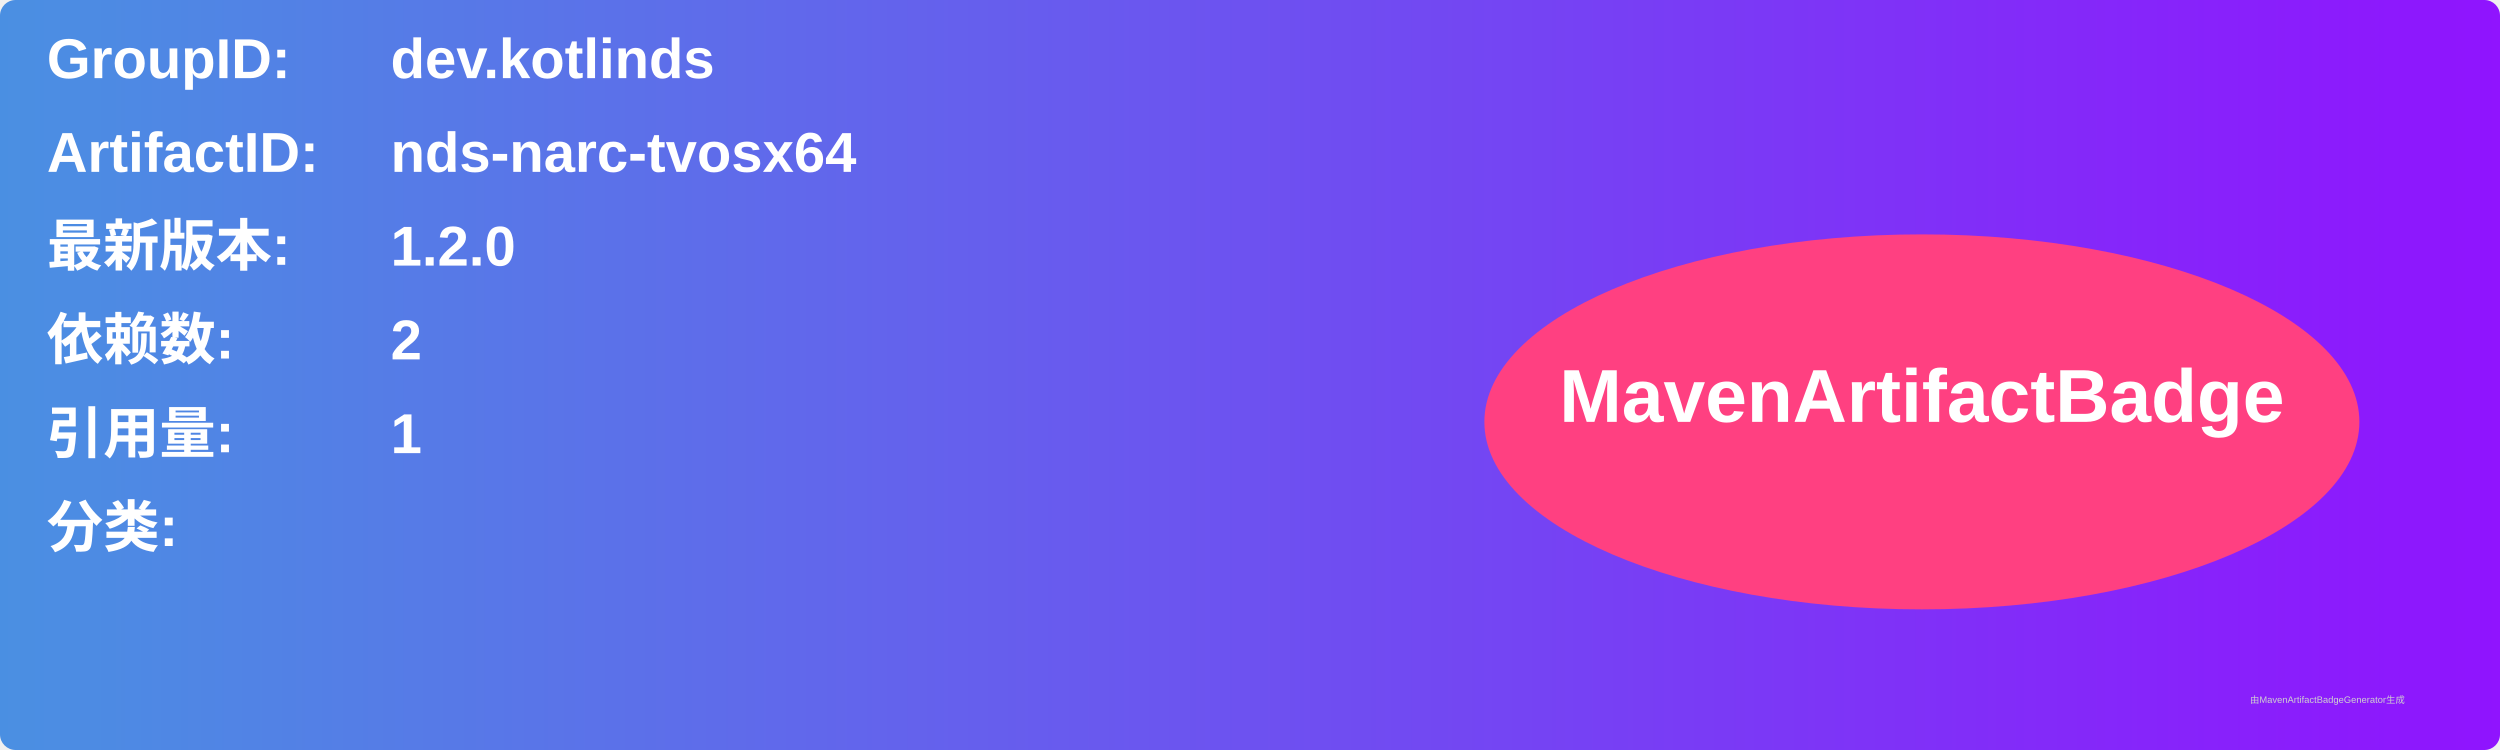
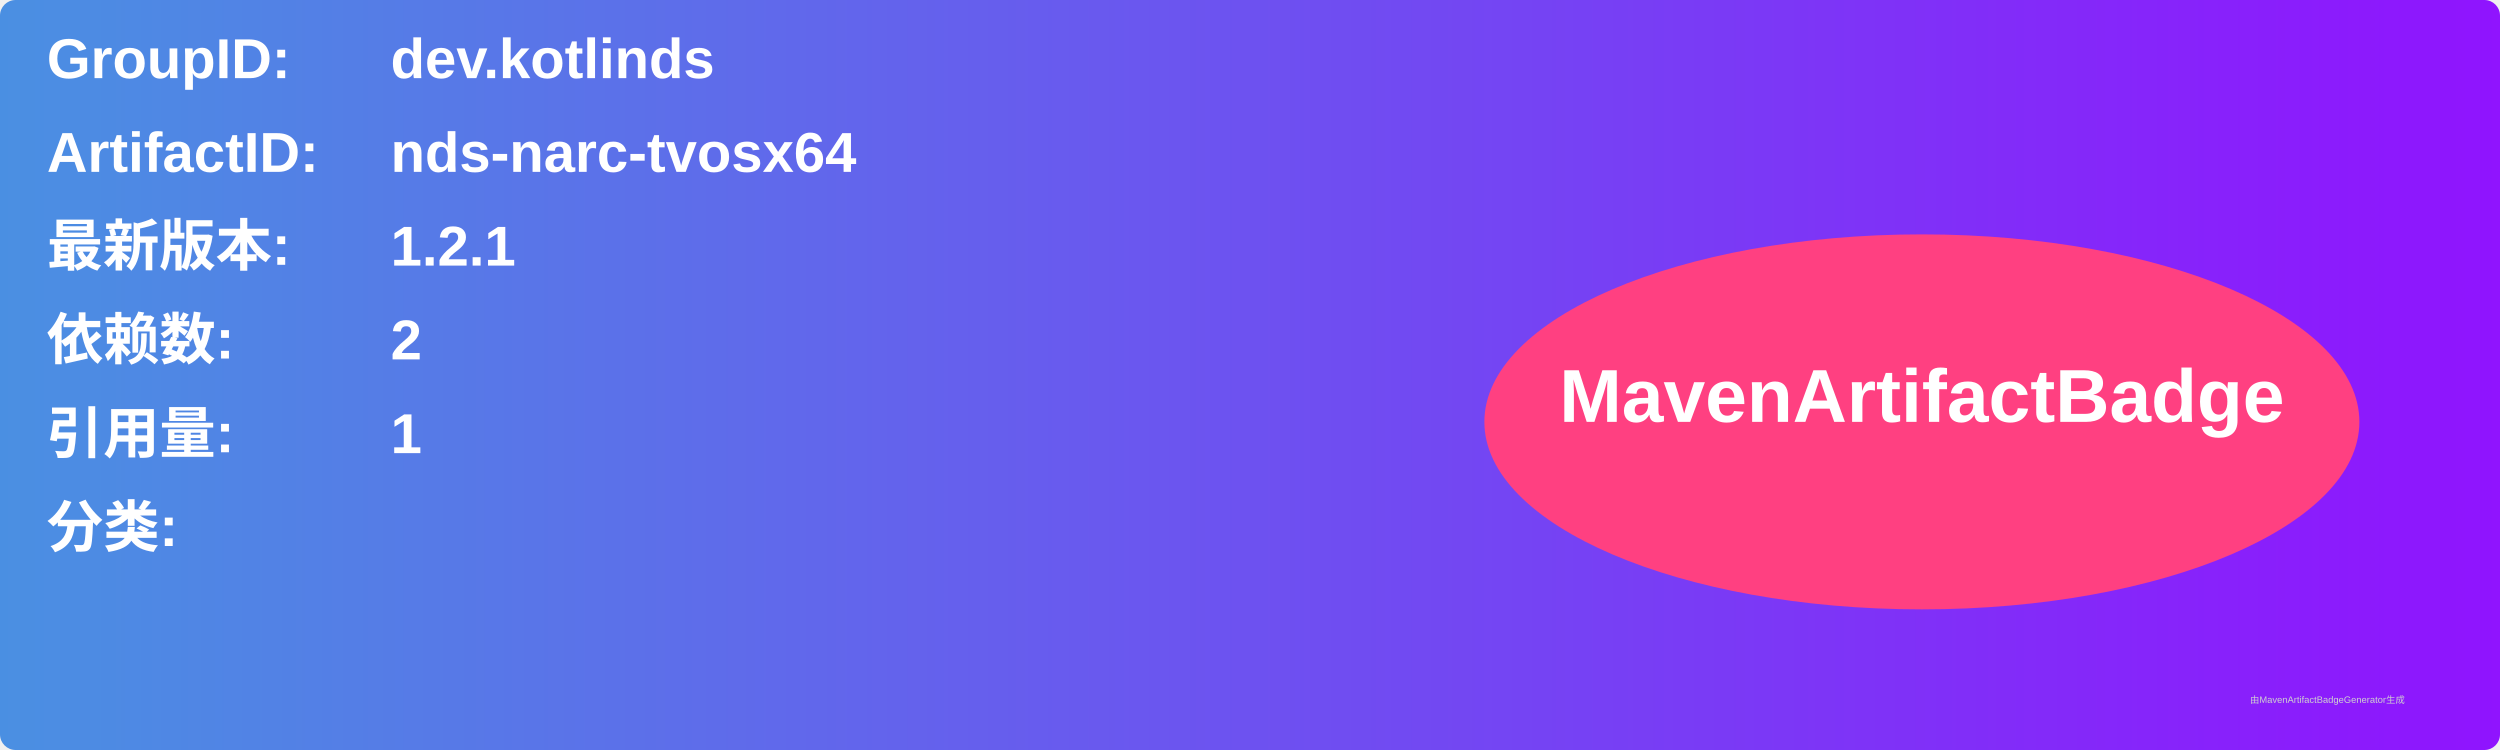
<svg xmlns="http://www.w3.org/2000/svg" width="800" height="240" viewBox="0 0 800 240">
  <linearGradient id="grad" x1="0%" y1="0%" x2="100%" y2="0%">
    <stop offset="0%" stop-color="#4a90e2" />
    <stop offset="100%" stop-color="#9013fe" />
  </linearGradient>
  <rect width="100%" height="100%" rx="5" ry="5" fill="url(#grad)" />
  <g transform="translate(15, 15)">
    <text x="0" y="10" font-family="Arial" font-size="18" fill="white" font-weight="bold" width="260">GroupID:</text>
    <text x="110" y="10" font-family="Arial" font-size="18" fill="white" font-weight="bold" width="460">dev.kotlinds</text>
    <text x="0" y="40" font-family="Arial" font-size="18" fill="white" font-weight="bold" width="260">ArtifactID:</text>
    <text x="110" y="40" font-family="Arial" font-size="18" fill="white" font-weight="bold" width="460">nds-narc-tvosx64</text>
    <text x="0" y="70" font-family="Arial" font-size="18" fill="white" font-weight="bold">最新版本:</text>
    <text x="110" y="70" font-family="Arial" font-size="18" fill="white" font-weight="bold">
-       <tspan font-weight="bold">1.2.0</tspan>
+       <tspan font-weight="bold">1.2.1</tspan>
    </text>
    <text x="0" y="100" font-family="Arial" font-size="18" fill="white" font-weight="bold">依赖数: </text>
    <text x="110" y="100" font-family="Arial" font-size="18" fill="white">
      <tspan font-weight="bold">2</tspan>
    </text>
    <text x="0" y="130" font-family="Arial" font-size="18" fill="white" font-weight="bold">引用量: </text>
    <text x="110" y="130" font-family="Arial" font-size="18" fill="white">
      <tspan font-weight="bold">1</tspan>
    </text>
    <text x="0" y="160" font-family="Arial" font-size="18" fill="white" font-weight="bold">分类:</text>
    <text x="10" y="190" font-family="Arial" font-size="10" fill="white">
      <tspan font-weight="bold" />
    </text>
    <ellipse cx="600" cy="120" rx="140" ry="60" fill="#ff4081" />
    <text x="600" y="120" text-anchor="middle" font-family="Arial" font-size="24" fill="white" font-weight="bold">MavenArtifactBadge</text>
  </g>
  <text x="720" y="225" font-family="Arial" font-size="3" fill="#d0d0d0">由MavenArtifactBadgeGenerator生成</text>
</svg>
